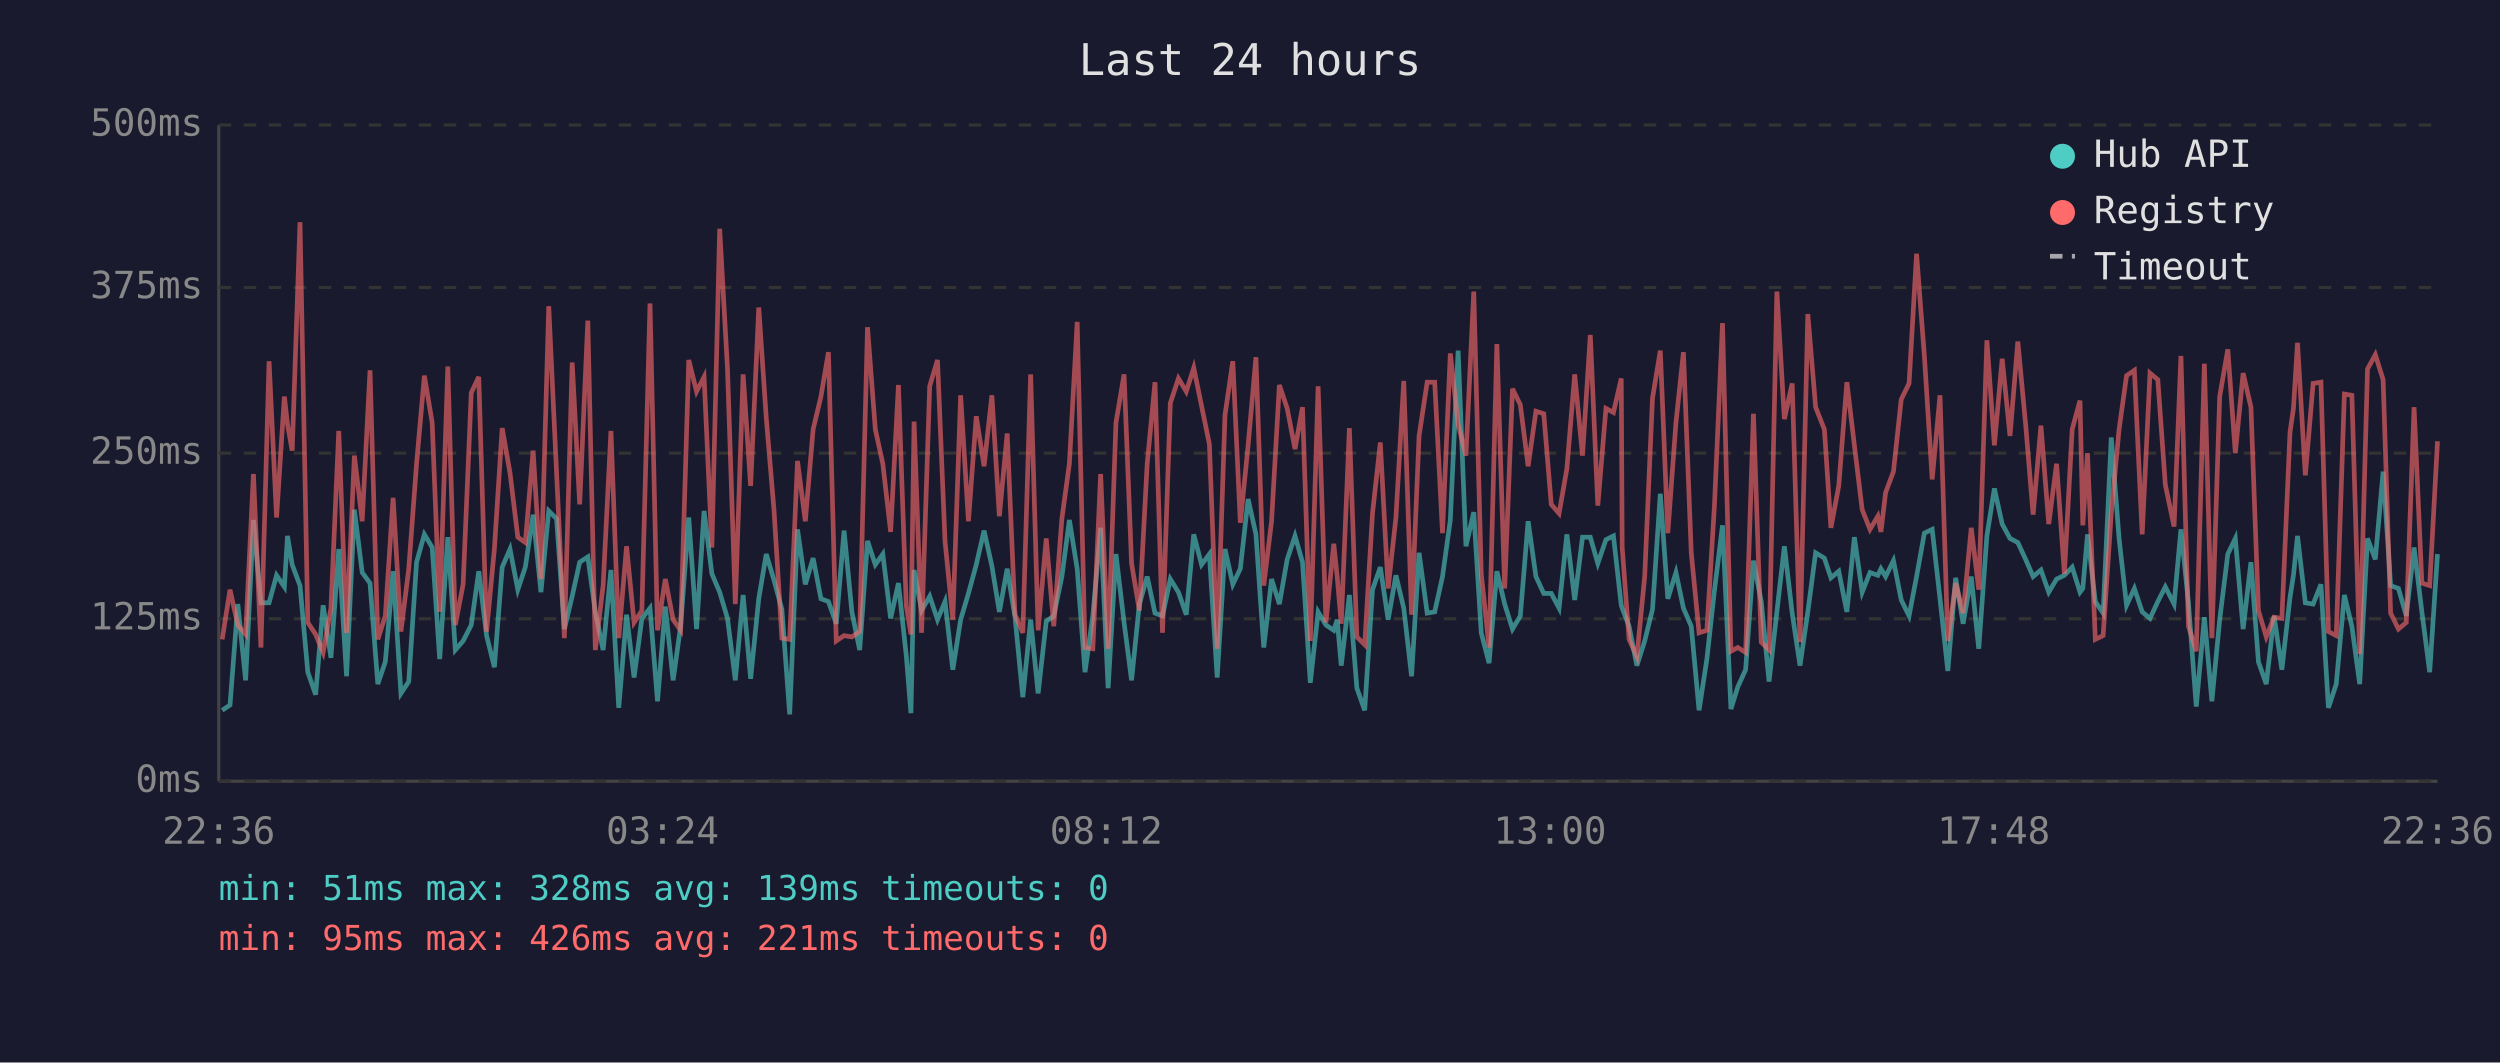
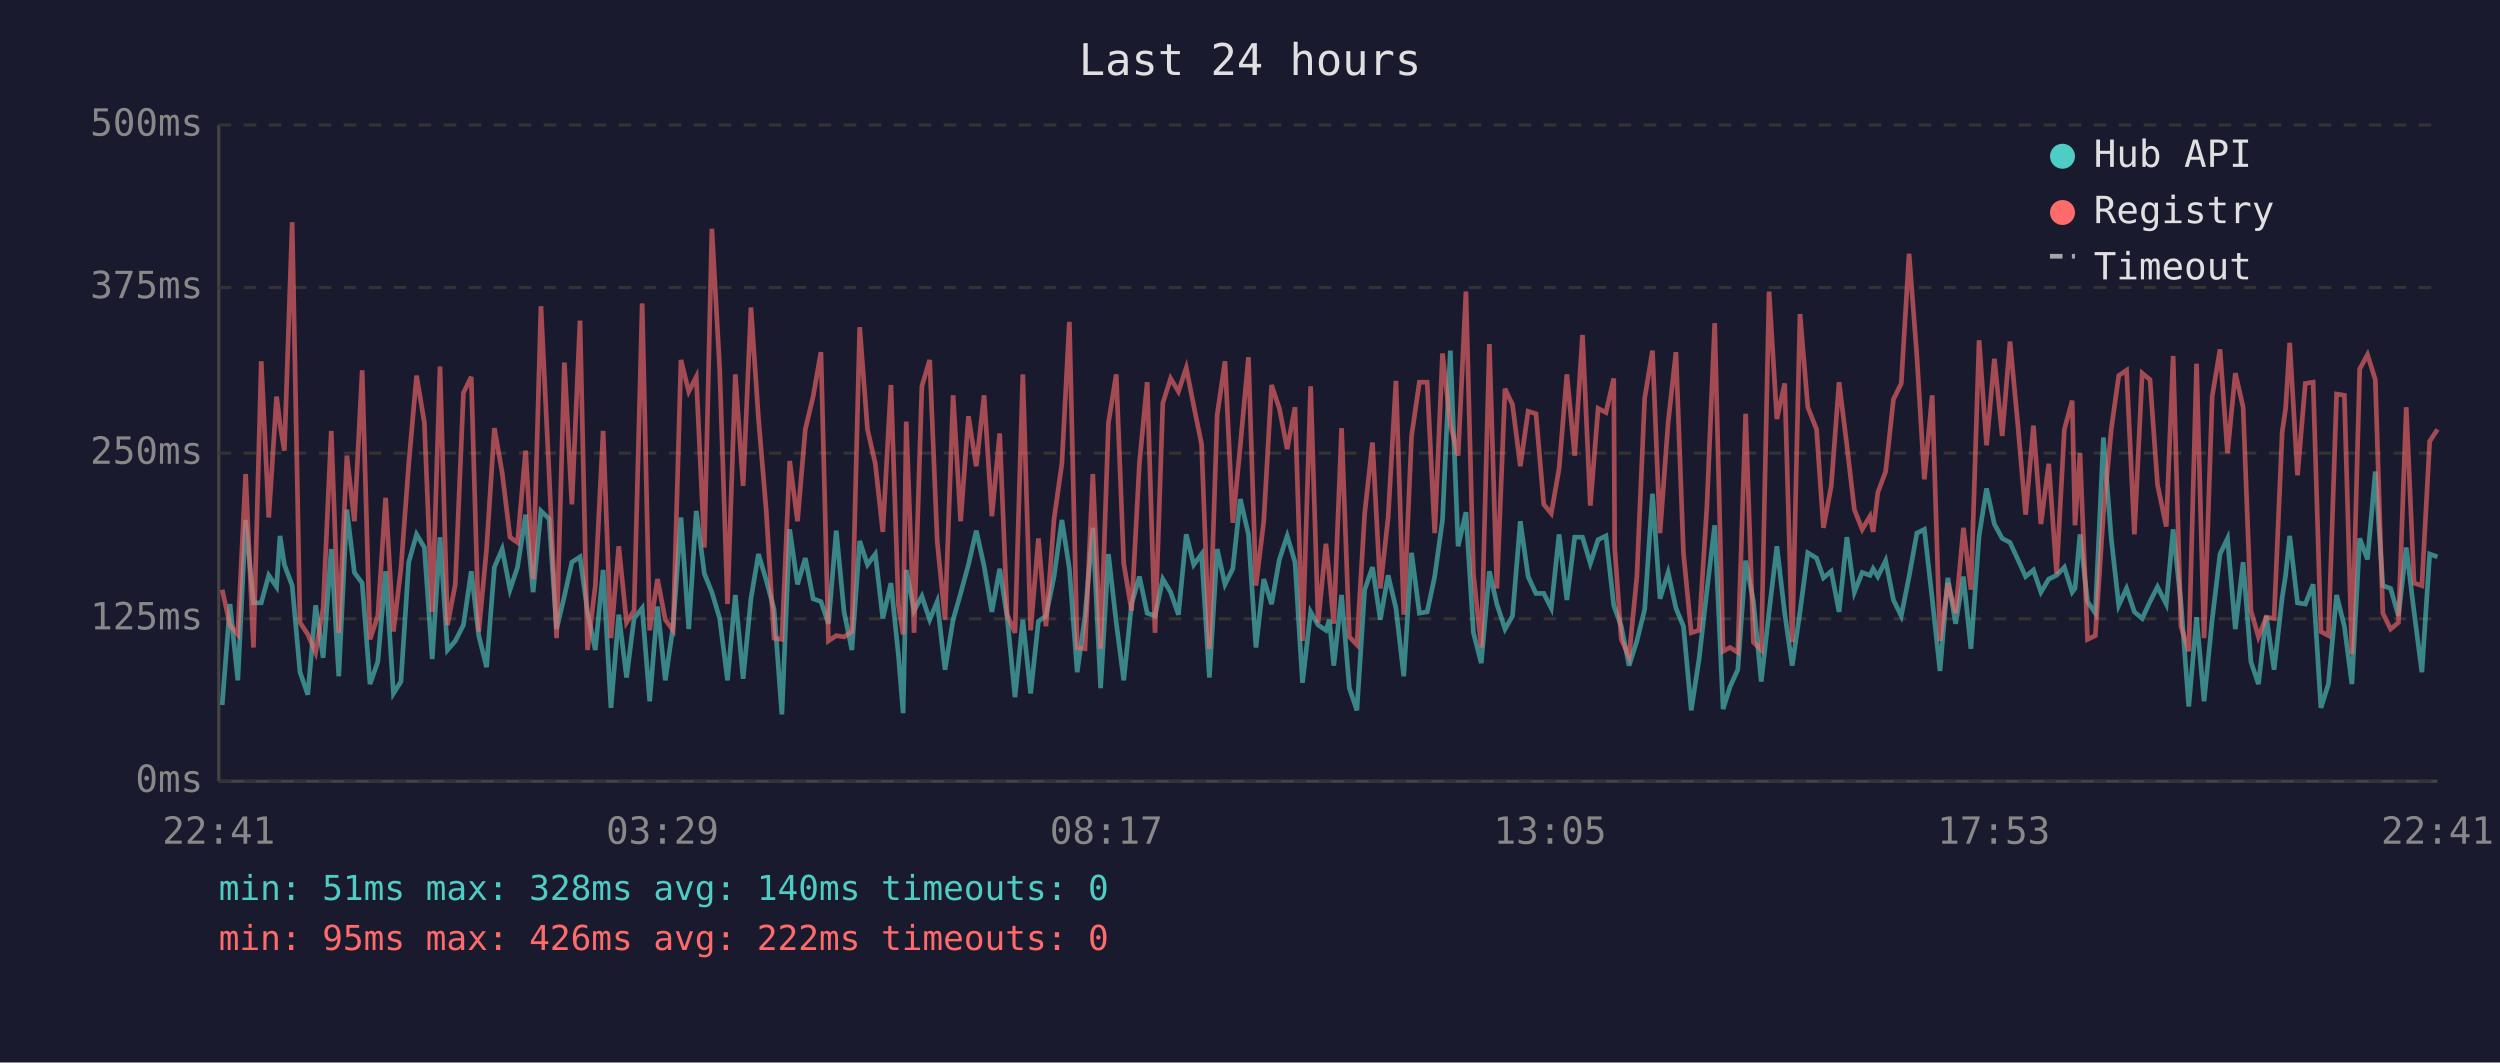
<svg xmlns="http://www.w3.org/2000/svg" viewBox="0 0 800 340" font-family="monospace" font-size="12">
  <rect width="800" height="340" fill="#1a1a2e" />
  <text x="400" y="24" fill="#e0e0e0" font-size="14" text-anchor="middle">Last 24 hours</text>
  <line x1="70" y1="40" x2="70" y2="250" stroke="#444" stroke-width="1" />
  <line x1="70" y1="250" x2="780" y2="250" stroke="#444" stroke-width="1" />
  <line x1="70" y1="250" x2="780" y2="250" stroke="#333" stroke-width="1" stroke-dasharray="4" />
  <text x="65" y="250" fill="#888" text-anchor="end" dominant-baseline="middle">0ms</text>
  <line x1="70" y1="198" x2="780" y2="198" stroke="#333" stroke-width="1" stroke-dasharray="4" />
  <text x="65" y="198" fill="#888" text-anchor="end" dominant-baseline="middle">125ms</text>
  <line x1="70" y1="145" x2="780" y2="145" stroke="#333" stroke-width="1" stroke-dasharray="4" />
  <text x="65" y="145" fill="#888" text-anchor="end" dominant-baseline="middle">250ms</text>
  <line x1="70" y1="92" x2="780" y2="92" stroke="#333" stroke-width="1" stroke-dasharray="4" />
  <text x="65" y="92" fill="#888" text-anchor="end" dominant-baseline="middle">375ms</text>
  <line x1="70" y1="40" x2="780" y2="40" stroke="#333" stroke-width="1" stroke-dasharray="4" />
  <text x="65" y="40" fill="#888" text-anchor="end" dominant-baseline="middle">500ms</text>
-   <text x="70" y="270" fill="#888" text-anchor="middle">22:36</text>
-   <text x="212" y="270" fill="#888" text-anchor="middle">03:24</text>
-   <text x="354" y="270" fill="#888" text-anchor="middle">08:12</text>
-   <text x="496" y="270" fill="#888" text-anchor="middle">13:00</text>
-   <text x="638" y="270" fill="#888" text-anchor="middle">17:48</text>
-   <text x="780" y="270" fill="#888" text-anchor="middle">22:36</text>
-   <polyline points="71.1,227.3 73.6,225.6 76.1,193.3 78.6,217.7 81.1,166.4 83.5,192.9 86.1,192.9 88.5,184.1 91.0,187.8 92.0,171.5 93.5,180.7 96.0,187.4 98.5,215.1 101.0,222.3 103.4,193.7 105.9,210.5 108.4,175.7 110.9,216.4 113.4,163.1 115.9,183.2 118.4,186.6 120.9,218.9 123.3,211.8 125.8,182.8 128.3,221.9 130.8,218.1 133.3,179.9 135.8,171.0 138.3,175.2 140.7,210.9 143.3,171.9 145.7,208.0 148.2,205.1 150.8,200.0 153.2,182.8 155.7,203.4 158.2,213.5 160.7,181.5 163.2,175.7 165.7,188.7 168.1,181.5 170.6,164.7 173.1,189.5 175.6,163.5 178.1,166.0 180.6,201.3 183.1,190.8 185.5,179.9 188.1,178.2 190.5,195.8 193.0,208.0 195.5,182.4 198.0,226.5 200.5,196.7 202.9,216.8 205.4,197.9 208.0,194.6 210.4,224.4 212.9,194.1 215.4,217.7 217.8,200.4 220.4,165.6 222.9,201.3 225.3,163.5 227.8,183.6 230.3,189.5 232.8,197.9 235.3,217.7 237.8,190.4 240.2,217.2 242.8,191.6 245.2,177.3 247.7,185.7 250.2,195.0 252.7,228.6 255.2,169.4 257.7,187.0 260.2,178.6 262.7,191.6 265.1,192.5 267.6,199.6 270.1,169.8 272.6,195.8 275.1,208.0 277.6,173.1 280.1,180.7 282.5,177.3 285.0,197.9 287.5,186.6 290.0,209.7 291.5,228.2 292.5,182.4 294.9,195.4 297.5,190.8 300.0,198.3 302.4,192.5 304.9,214.3 307.4,198.3 309.9,189.9 312.4,180.7 314.9,169.8 317.4,181.1 319.8,195.8 322.3,182.0 324.8,197.5 327.3,223.1 329.8,198.3 332.2,221.9 334.8,198.8 337.2,197.1 339.8,184.5 342.2,166.4 344.7,182.0 347.2,215.1 349.7,197.1 352.2,168.9 354.6,220.2 357.1,177.3 359.7,199.2 362.1,217.7 364.6,193.3 367.1,184.5 369.6,196.2 372.0,197.1 374.5,185.3 377.1,189.5 379.6,196.7 382.0,171.0 384.5,180.7 387.0,177.3 389.5,216.8 392.0,175.7 394.5,187.0 396.9,182.0 399.4,159.7 401.9,171.0 404.4,207.2 406.9,185.3 409.4,193.3 411.9,179.0 414.4,171.5 416.8,179.9 419.3,218.5 421.8,195.8 424.3,200.0 426.8,201.7 427.9,198.3 429.2,213.0 431.8,190.4 434.2,220.2 436.7,227.3 439.2,188.7 441.7,181.5 444.2,198.3 446.7,184.1 449.2,194.6 451.7,216.4 454.1,176.9 456.7,196.2 459.1,195.8 461.6,184.5 464.1,166.4 466.6,112.2 469.1,174.8 471.6,163.9 474.0,202.5 476.5,212.2 479.0,182.8 481.5,193.3 484.0,201.3 486.5,197.1 489.0,166.8 491.5,184.5 494.0,189.9 496.4,189.9 498.9,194.6 501.4,171.0 503.9,192.0 506.4,171.9 508.9,171.9 511.3,180.3 513.9,172.7 516.3,171.5 518.8,193.7 519.1,194.6 521.3,200.4 523.8,213.0 526.3,205.1 528.8,195.0 531.3,158.0 533.7,191.6 536.3,183.2 538.7,194.6 541.2,200.4 543.7,227.3 546.2,210.9 548.6,189.1 551.2,168.1 553.9,226.9 556.1,219.8 558.6,214.3 561.1,179.4 563.6,192.5 566.1,218.1 568.6,195.8 571.0,174.8 573.5,196.2 576.0,213.0 578.5,195.8 581.0,176.9 583.8,178.6 585.9,184.9 588.4,182.8 591.0,195.8 593.4,171.9 595.9,189.5 598.4,183.2 600.9,184.1 601.9,182.0 603.4,184.5 605.9,179.4 608.4,192.0 610.9,197.1 613.3,184.5 615.8,170.6 618.3,169.4 620.8,191.6 623.3,214.7 625.8,184.9 628.2,199.6 630.8,184.5 633.2,207.6 635.8,171.5 638.2,156.3 640.7,167.7 643.2,172.3 645.7,173.6 648.2,179.0 650.6,184.5 653.1,182.4 655.6,189.5 658.1,185.3 660.6,184.1 663.1,181.5 665.6,189.5 666.5,188.3 668.0,171.0 670.5,192.5 673.0,196.2 675.6,140.0 678.1,172.3 680.5,193.7 683.0,188.3 685.5,195.8 688.0,197.9 690.5,192.5 692.9,187.8 695.7,193.3 697.9,169.4 700.3,192.9 702.8,226.1 705.4,197.5 707.8,224.4 710.3,198.3 712.9,177.3 715.3,172.3 717.8,201.3 720.3,179.9 722.7,211.8 725.2,218.9 727.7,197.1 730.2,214.3 732.8,191.2 733.9,184.1 735.2,171.5 737.7,192.9 740.2,193.3 742.7,187.0 745.1,226.5 747.6,218.9 750.2,190.4 752.6,200.4 755.1,218.9 757.6,172.3 760.1,179.0 762.6,150.9 765.0,187.4 767.5,188.3 770.0,197.1 772.5,175.2 775.0,195.8 777.5,215.1 780.0,177.3" fill="none" stroke="#4ecdc4" stroke-width="1.5" opacity="0.6" />
-   <polyline points="71.1,204.6 73.6,188.7 76.1,200.0 78.6,203.0 81.1,151.7 83.5,207.2 86.1,115.6 88.5,165.6 91.0,126.9 92.0,135.8 93.5,144.2 96.0,71.1 98.5,199.2 101.0,203.0 103.4,208.8 105.9,194.6 108.4,137.9 110.9,202.5 113.4,145.8 115.9,166.8 118.4,118.5 120.9,204.6 123.3,197.1 125.8,159.3 128.3,202.1 130.8,182.0 133.3,148.4 135.8,120.2 138.3,135.3 140.7,195.8 143.3,117.3 145.7,200.0 148.2,187.0 150.8,125.7 153.2,120.6 155.7,202.1 158.2,175.7 160.7,137.0 163.2,151.3 165.7,171.9 168.1,173.6 170.6,144.2 173.1,185.3 175.6,98.0 178.1,151.3 180.6,204.2 183.1,116.0 185.5,161.4 188.1,102.6 190.5,208.0 193.0,187.4 195.5,137.9 198.0,204.2 200.5,174.8 202.9,199.2 205.4,195.4 208.0,97.1 210.4,201.7 212.9,185.3 215.4,198.3 217.8,201.7 220.4,115.2 222.9,125.3 225.3,120.6 227.8,175.2 230.3,73.2 232.8,118.1 235.3,193.3 237.8,119.8 240.2,155.5 242.8,98.4 245.2,133.7 247.7,163.5 250.2,204.2 252.7,204.6 255.2,147.5 257.7,166.8 260.2,137.4 262.7,126.9 265.1,112.7 267.6,205.1 270.1,203.4 272.6,203.8 275.1,202.1 277.6,104.7 280.1,137.4 282.5,148.4 285.0,170.2 287.5,123.2 290.0,193.7 291.5,203.0 292.5,134.9 294.9,202.5 297.5,123.6 300.0,115.2 302.4,173.1 304.9,198.3 307.4,126.5 309.9,166.8 312.4,133.2 314.9,149.2 317.4,126.5 319.8,165.2 322.3,138.7 324.8,196.7 327.3,202.5 329.8,119.8 332.2,201.7 334.8,172.3 337.2,200.4 339.8,166.0 342.2,148.4 344.7,103.0 347.2,207.2 349.7,207.6 352.2,151.7 354.6,207.6 357.1,135.3 359.7,119.8 362.1,180.3 364.6,195.4 367.1,148.4 369.6,122.3 372.0,202.5 374.5,129.0 377.1,121.1 379.6,125.3 382.0,117.7 384.5,129.9 387.0,142.1 389.5,207.6 392.0,132.8 394.5,115.6 396.9,167.3 399.4,142.5 401.9,114.3 404.4,187.4 406.9,166.8 409.4,123.2 411.9,130.7 414.4,143.7 416.8,130.3 419.3,205.1 421.8,123.6 424.3,199.2 426.8,174.0 427.9,184.5 429.2,199.6 431.8,137.0 434.2,203.8 436.7,206.3 439.2,164.3 441.7,141.6 444.2,188.3 446.7,165.6 449.2,121.9 451.7,196.7 454.1,139.5 456.7,122.3 459.1,122.3 461.6,170.6 464.1,113.1 466.6,135.8 469.1,145.8 471.6,93.3 474.0,183.6 476.5,207.2 479.0,110.1 481.5,188.3 484.0,124.4 486.5,129.5 489.0,149.2 491.5,131.6 494.0,132.4 496.4,161.4 498.9,164.3 501.4,150.0 503.9,119.8 506.4,145.8 508.9,107.2 511.3,161.8 513.9,130.7 516.3,132.0 518.8,121.1 519.1,175.2 521.3,204.6 523.8,210.1 526.3,184.5 528.8,127.4 531.3,112.2 533.7,170.6 536.3,135.3 538.7,112.7 541.2,176.9 543.7,202.5 546.2,201.7 548.6,162.2 551.2,103.4 553.9,208.4 556.1,207.2 558.6,208.8 561.1,132.4 563.6,205.5 566.1,208.0 568.6,93.3 571.0,134.1 573.5,122.7 576.0,205.5 578.5,100.5 581.0,130.3 583.8,137.4 585.9,168.9 588.4,155.5 591.0,122.3 593.4,142.5 595.9,163.1 598.4,169.4 600.9,165.2 601.9,170.2 603.4,157.6 605.9,150.9 608.4,127.8 610.9,122.7 613.3,81.2 615.8,113.9 618.3,153.4 620.8,126.5 623.3,205.1 625.8,186.6 628.2,196.2 630.8,168.9 633.2,188.7 635.8,108.9 638.2,142.5 640.7,114.8 643.2,139.5 645.7,109.3 648.2,135.8 650.6,164.7 653.1,136.2 655.6,167.7 658.1,148.4 660.6,183.6 663.1,137.4 665.6,128.2 666.5,168.1 668.0,145.0 670.5,204.6 673.0,203.4 675.6,164.3 678.1,137.4 680.5,120.2 683.0,118.5 685.5,171.0 688.0,119.4 690.5,121.5 692.9,155.1 695.7,168.5 697.9,113.9 700.3,200.4 702.8,208.4 705.4,116.4 707.8,204.2 710.3,126.9 712.9,111.8 715.3,145.0 717.8,119.4 720.3,130.3 722.7,195.4 725.2,203.8 727.7,197.5 730.2,197.9 732.8,138.3 733.9,130.7 735.2,109.7 737.7,152.1 740.2,122.7 742.7,122.3 745.1,202.1 747.6,203.4 750.2,126.1 752.6,126.5 755.1,209.3 757.6,118.1 760.1,113.5 762.6,121.5 765.0,196.2 767.5,201.3 770.0,199.2 772.5,130.3 775.0,186.6 777.5,187.4 780.0,141.2" fill="none" stroke="#ff6b6b" stroke-width="1.5" opacity="0.6" />
+   <text x="70" y="270" fill="#888" text-anchor="middle">22:41</text>
+   <text x="212" y="270" fill="#888" text-anchor="middle">03:29</text>
+   <text x="354" y="270" fill="#888" text-anchor="middle">08:17</text>
+   <text x="496" y="270" fill="#888" text-anchor="middle">13:05</text>
+   <text x="638" y="270" fill="#888" text-anchor="middle">17:53</text>
+   <text x="780" y="270" fill="#888" text-anchor="middle">22:41</text>
+   <polyline points="71.1,225.6 73.6,193.3 76.1,217.7 78.6,166.4 81.1,192.9 83.6,192.9 86.0,184.1 88.5,187.8 89.6,171.5 91.0,180.7 93.5,187.4 96.0,215.1 98.5,222.3 101.0,193.7 103.4,210.5 106.0,175.7 108.4,216.4 111.0,163.1 113.4,183.2 115.9,186.6 118.4,218.9 120.9,211.8 123.4,182.8 125.9,221.9 128.3,218.1 130.8,179.9 133.3,171.0 135.8,175.2 138.3,210.9 140.8,171.9 143.2,208.0 145.7,205.1 148.3,200.0 150.8,182.8 153.2,203.4 155.7,213.5 158.2,181.5 160.7,175.7 163.2,188.7 165.6,181.5 168.2,164.7 170.6,189.5 173.1,163.5 175.7,166.0 178.1,201.3 180.6,190.8 183.0,179.9 185.6,178.2 188.0,195.8 190.5,208.0 193.0,182.4 195.5,226.5 198.0,196.7 200.5,216.8 202.9,197.9 205.5,194.6 207.9,224.4 210.4,194.1 212.9,217.7 215.4,200.4 217.9,165.6 220.4,201.3 222.8,163.5 225.4,183.6 227.8,189.5 230.3,197.9 232.8,217.7 235.3,190.4 237.8,217.2 240.3,191.6 242.7,177.3 245.2,185.7 247.7,195.0 250.2,228.6 252.7,169.4 255.2,187.0 257.7,178.6 260.2,191.6 262.7,192.5 265.1,199.6 267.6,169.8 270.1,195.8 272.6,208.0 275.1,173.1 277.6,180.7 280.1,177.3 282.5,197.9 285.1,186.6 287.5,209.7 289.0,228.2 290.0,182.4 292.5,195.4 295.0,190.8 297.5,198.3 299.9,192.5 302.4,214.3 305.0,198.3 307.4,189.9 309.9,180.7 312.4,169.8 314.9,181.1 317.4,195.8 319.9,182.0 322.3,197.5 324.8,223.1 327.3,198.3 329.8,221.9 332.3,198.8 334.7,197.1 337.3,184.5 339.8,166.4 342.2,182.0 344.7,215.1 347.2,197.1 349.7,168.9 352.2,220.2 354.7,177.3 357.2,199.2 359.6,217.7 362.1,193.3 364.6,184.5 367.1,196.2 369.6,197.1 372.1,185.3 374.6,189.5 377.1,196.7 379.6,171.0 382.0,180.7 384.5,177.3 387.0,216.8 389.5,175.7 392.0,187.0 394.5,182.0 396.9,159.7 399.5,171.0 401.9,207.2 404.4,185.3 406.9,193.3 409.4,179.0 411.9,171.5 414.4,179.9 416.8,218.5 419.4,195.8 421.8,200.0 424.3,201.7 425.4,198.3 426.8,213.0 429.3,190.4 431.8,220.2 434.2,227.3 436.7,188.7 439.2,181.5 441.7,198.3 444.2,184.1 446.7,194.6 449.2,216.4 451.7,176.9 454.2,196.2 456.7,195.8 459.1,184.5 461.6,166.4 464.1,112.2 466.6,174.8 469.1,163.9 471.5,202.5 474.0,212.2 476.6,182.8 479.0,193.3 481.6,201.3 484.0,197.1 486.5,166.8 489.0,184.5 491.5,189.9 494.0,189.9 496.4,194.6 498.9,171.0 501.4,192.0 503.9,171.9 506.4,171.9 508.9,180.3 511.4,172.7 513.9,171.5 516.4,193.7 516.7,194.6 518.8,200.4 521.3,213.0 523.8,205.1 526.3,195.0 528.8,158.0 531.2,191.6 533.8,183.2 536.3,194.6 538.7,200.4 541.2,227.3 543.7,210.9 546.2,189.1 548.7,168.1 551.4,226.9 553.6,219.8 556.1,214.3 558.6,179.4 561.1,192.5 563.6,218.1 566.1,195.8 568.6,174.8 571.1,196.2 573.5,213.0 576.0,195.8 578.5,176.9 581.3,178.6 583.5,184.9 586.0,182.8 588.5,195.8 591.0,171.9 593.4,189.5 595.9,183.2 598.4,184.1 599.4,182.0 600.9,184.5 603.4,179.4 605.9,192.0 608.4,197.1 610.9,184.5 613.4,170.6 615.8,169.4 618.3,191.6 620.8,214.7 623.3,184.9 625.8,199.6 628.3,184.5 630.7,207.6 633.3,171.5 635.7,156.3 638.2,167.7 640.7,172.3 643.2,173.6 645.7,179.0 648.2,184.5 650.7,182.4 653.1,189.5 655.6,185.3 658.1,184.1 660.6,181.5 663.1,189.5 664.0,188.3 665.6,171.0 668.0,192.5 670.5,196.2 673.1,140.0 675.6,172.3 678.0,193.7 680.5,188.3 683.0,195.8 685.5,197.9 688.0,192.5 690.4,187.8 693.2,193.3 695.4,169.4 697.9,192.9 700.4,226.1 702.9,197.5 705.3,224.4 707.9,198.3 710.4,177.3 712.8,172.3 715.3,201.3 717.8,179.9 720.3,211.8 722.7,218.9 725.2,197.1 727.7,214.3 730.3,191.2 731.4,184.1 732.7,171.5 735.2,192.9 737.7,193.3 740.2,187.0 742.7,226.5 745.1,218.9 747.7,190.4 750.2,200.4 752.6,218.9 755.1,172.3 757.6,179.0 760.1,150.9 762.5,187.4 765.0,188.3 767.5,197.1 770.0,175.2 772.5,195.8 775.0,215.1 777.5,177.3 780.0,178.2" fill="none" stroke="#4ecdc4" stroke-width="1.5" opacity="0.6" />
+   <polyline points="71.1,188.7 73.6,200.0 76.1,203.0 78.6,151.7 81.1,207.2 83.6,115.6 86.0,165.6 88.5,126.9 89.6,135.8 91.0,144.2 93.5,71.1 96.0,199.2 98.5,203.0 101.0,208.8 103.4,194.6 106.0,137.9 108.4,202.5 111.0,145.8 113.4,166.8 115.9,118.5 118.4,204.6 120.9,197.1 123.4,159.3 125.9,202.1 128.3,182.0 130.8,148.4 133.3,120.2 135.8,135.3 138.3,195.8 140.8,117.3 143.2,200.0 145.7,187.0 148.3,125.7 150.8,120.6 153.2,202.1 155.7,175.7 158.2,137.0 160.7,151.3 163.2,171.9 165.6,173.6 168.2,144.2 170.6,185.3 173.1,98.0 175.7,151.3 178.1,204.2 180.6,116.0 183.0,161.4 185.6,102.6 188.0,208.0 190.5,187.4 193.0,137.9 195.5,204.2 198.0,174.8 200.5,199.2 202.9,195.4 205.5,97.1 207.9,201.7 210.4,185.3 212.9,198.3 215.4,201.7 217.9,115.2 220.4,125.3 222.8,120.6 225.4,175.2 227.8,73.2 230.3,118.1 232.8,193.3 235.3,119.8 237.8,155.5 240.3,98.4 242.7,133.7 245.2,163.5 247.7,204.2 250.2,204.6 252.7,147.5 255.2,166.8 257.7,137.4 260.2,126.9 262.7,112.7 265.1,205.1 267.6,203.4 270.1,203.8 272.6,202.1 275.1,104.7 277.6,137.4 280.1,148.4 282.5,170.2 285.1,123.2 287.5,193.7 289.0,203.0 290.0,134.9 292.5,202.5 295.0,123.6 297.5,115.2 299.9,173.1 302.4,198.3 305.0,126.5 307.4,166.8 309.9,133.2 312.4,149.2 314.9,126.5 317.4,165.2 319.9,138.7 322.3,196.7 324.8,202.5 327.3,119.8 329.8,201.7 332.3,172.3 334.7,200.4 337.3,166.0 339.8,148.4 342.2,103.0 344.7,207.2 347.2,207.6 349.7,151.7 352.2,207.6 354.7,135.3 357.2,119.8 359.6,180.3 362.1,195.4 364.6,148.4 367.1,122.3 369.6,202.5 372.1,129.0 374.6,121.1 377.1,125.3 379.6,117.7 382.0,129.9 384.5,142.1 387.0,207.6 389.5,132.8 392.0,115.6 394.5,167.3 396.9,142.5 399.5,114.3 401.9,187.4 404.4,166.8 406.9,123.2 409.4,130.7 411.9,143.7 414.4,130.3 416.8,205.1 419.4,123.6 421.8,199.2 424.3,174.0 425.4,184.5 426.8,199.6 429.3,137.0 431.8,203.8 434.2,206.3 436.7,164.3 439.2,141.6 441.7,188.3 444.2,165.6 446.7,121.9 449.2,196.7 451.7,139.5 454.2,122.3 456.7,122.3 459.1,170.6 461.6,113.1 464.1,135.8 466.6,145.8 469.1,93.3 471.5,183.6 474.0,207.2 476.6,110.1 479.0,188.3 481.6,124.4 484.0,129.5 486.5,149.2 489.0,131.6 491.5,132.4 494.0,161.4 496.4,164.3 498.9,150.0 501.4,119.8 503.9,145.8 506.4,107.2 508.9,161.8 511.4,130.7 513.9,132.0 516.4,121.1 516.7,175.2 518.8,204.6 521.3,210.1 523.8,184.5 526.3,127.4 528.8,112.2 531.2,170.6 533.8,135.3 536.3,112.7 538.7,176.9 541.2,202.5 543.7,201.7 546.2,162.2 548.7,103.4 551.4,208.4 553.6,207.2 556.1,208.8 558.6,132.4 561.1,205.5 563.6,208.0 566.1,93.3 568.6,134.1 571.1,122.7 573.5,205.5 576.0,100.5 578.5,130.3 581.3,137.4 583.5,168.9 586.0,155.5 588.5,122.3 591.0,142.5 593.4,163.1 595.9,169.4 598.4,165.2 599.4,170.2 600.9,157.6 603.4,150.9 605.9,127.8 608.4,122.7 610.9,81.2 613.4,113.9 615.8,153.4 618.3,126.5 620.8,205.1 623.3,186.6 625.8,196.2 628.3,168.9 630.7,188.7 633.3,108.9 635.7,142.5 638.2,114.8 640.7,139.5 643.2,109.3 645.7,135.8 648.2,164.7 650.7,136.2 653.1,167.7 655.6,148.4 658.1,183.6 660.6,137.4 663.1,128.2 664.0,168.1 665.6,145.0 668.0,204.6 670.5,203.4 673.1,164.3 675.6,137.4 678.0,120.2 680.5,118.5 683.0,171.0 685.5,119.4 688.0,121.5 690.4,155.1 693.2,168.5 695.4,113.9 697.9,200.4 700.4,208.4 702.9,116.4 705.3,204.2 707.9,126.9 710.4,111.8 712.8,145.0 715.3,119.4 717.8,130.3 720.3,195.4 722.7,203.8 725.2,197.5 727.7,197.9 730.3,138.3 731.4,130.7 732.7,109.7 735.2,152.1 737.7,122.7 740.2,122.3 742.7,202.1 745.1,203.4 747.7,126.1 750.2,126.5 752.6,209.3 755.1,118.1 757.6,113.5 760.1,121.5 762.5,196.2 765.0,201.3 767.5,199.2 770.0,130.3 772.5,186.6 775.0,187.4 777.5,141.2 780.0,137.4" fill="none" stroke="#ff6b6b" stroke-width="1.5" opacity="0.6" />
  <circle cx="660" cy="50" r="4" fill="#4ecdc4" />
  <text x="670" y="50" fill="#e0e0e0" dominant-baseline="middle">Hub API</text>
  <circle cx="660" cy="68" r="4" fill="#ff6b6b" />
  <text x="670" y="68" fill="#e0e0e0" dominant-baseline="middle">Registry</text>
  <line x1="656" y1="82" x2="664" y2="82" stroke="#e0e0e0" stroke-width="1.5" stroke-dasharray="4,3" opacity="0.7" />
  <text x="670" y="86" fill="#e0e0e0" dominant-baseline="middle">Timeout</text>
-   <text x="70" y="288" fill="#4ecdc4" font-size="11">min: 51ms  max: 328ms  avg: 139ms  timeouts: 0</text>
-   <text x="70" y="304" fill="#ff6b6b" font-size="11">min: 95ms  max: 426ms  avg: 221ms  timeouts: 0</text>
+   <text x="70" y="288" fill="#4ecdc4" font-size="11">min: 51ms  max: 328ms  avg: 140ms  timeouts: 0</text>
+   <text x="70" y="304" fill="#ff6b6b" font-size="11">min: 95ms  max: 426ms  avg: 222ms  timeouts: 0</text>
</svg>
